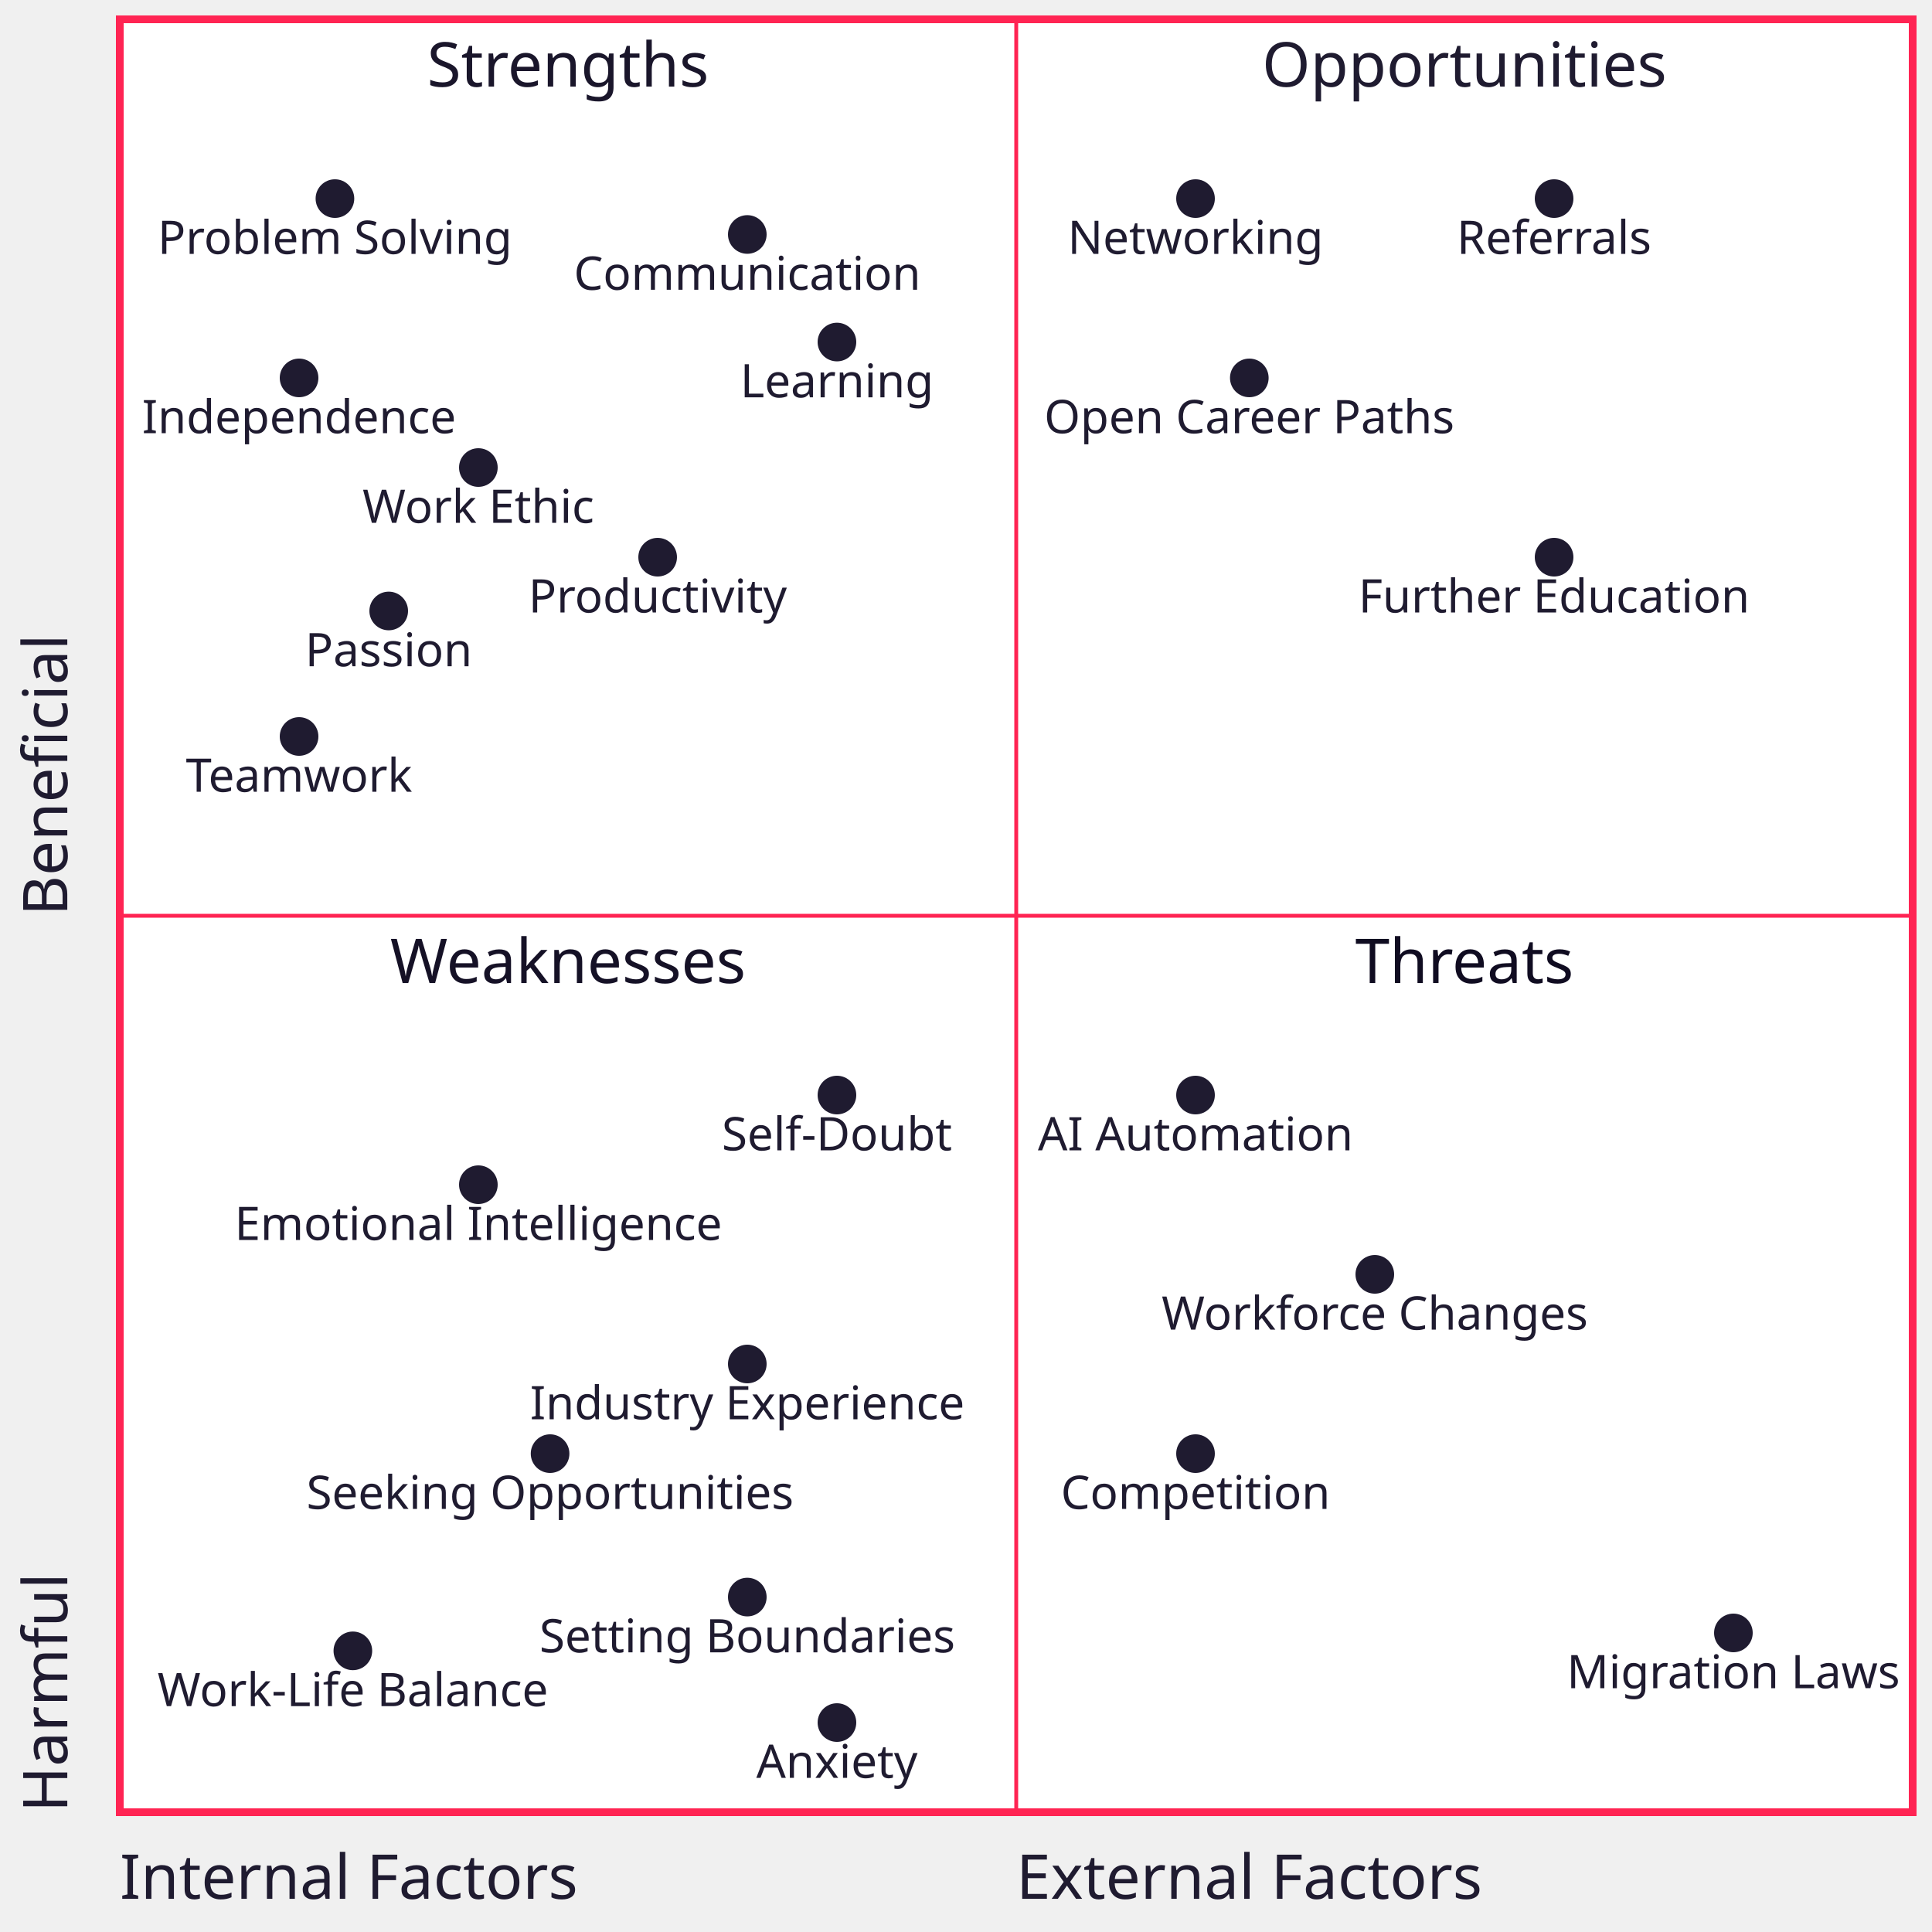
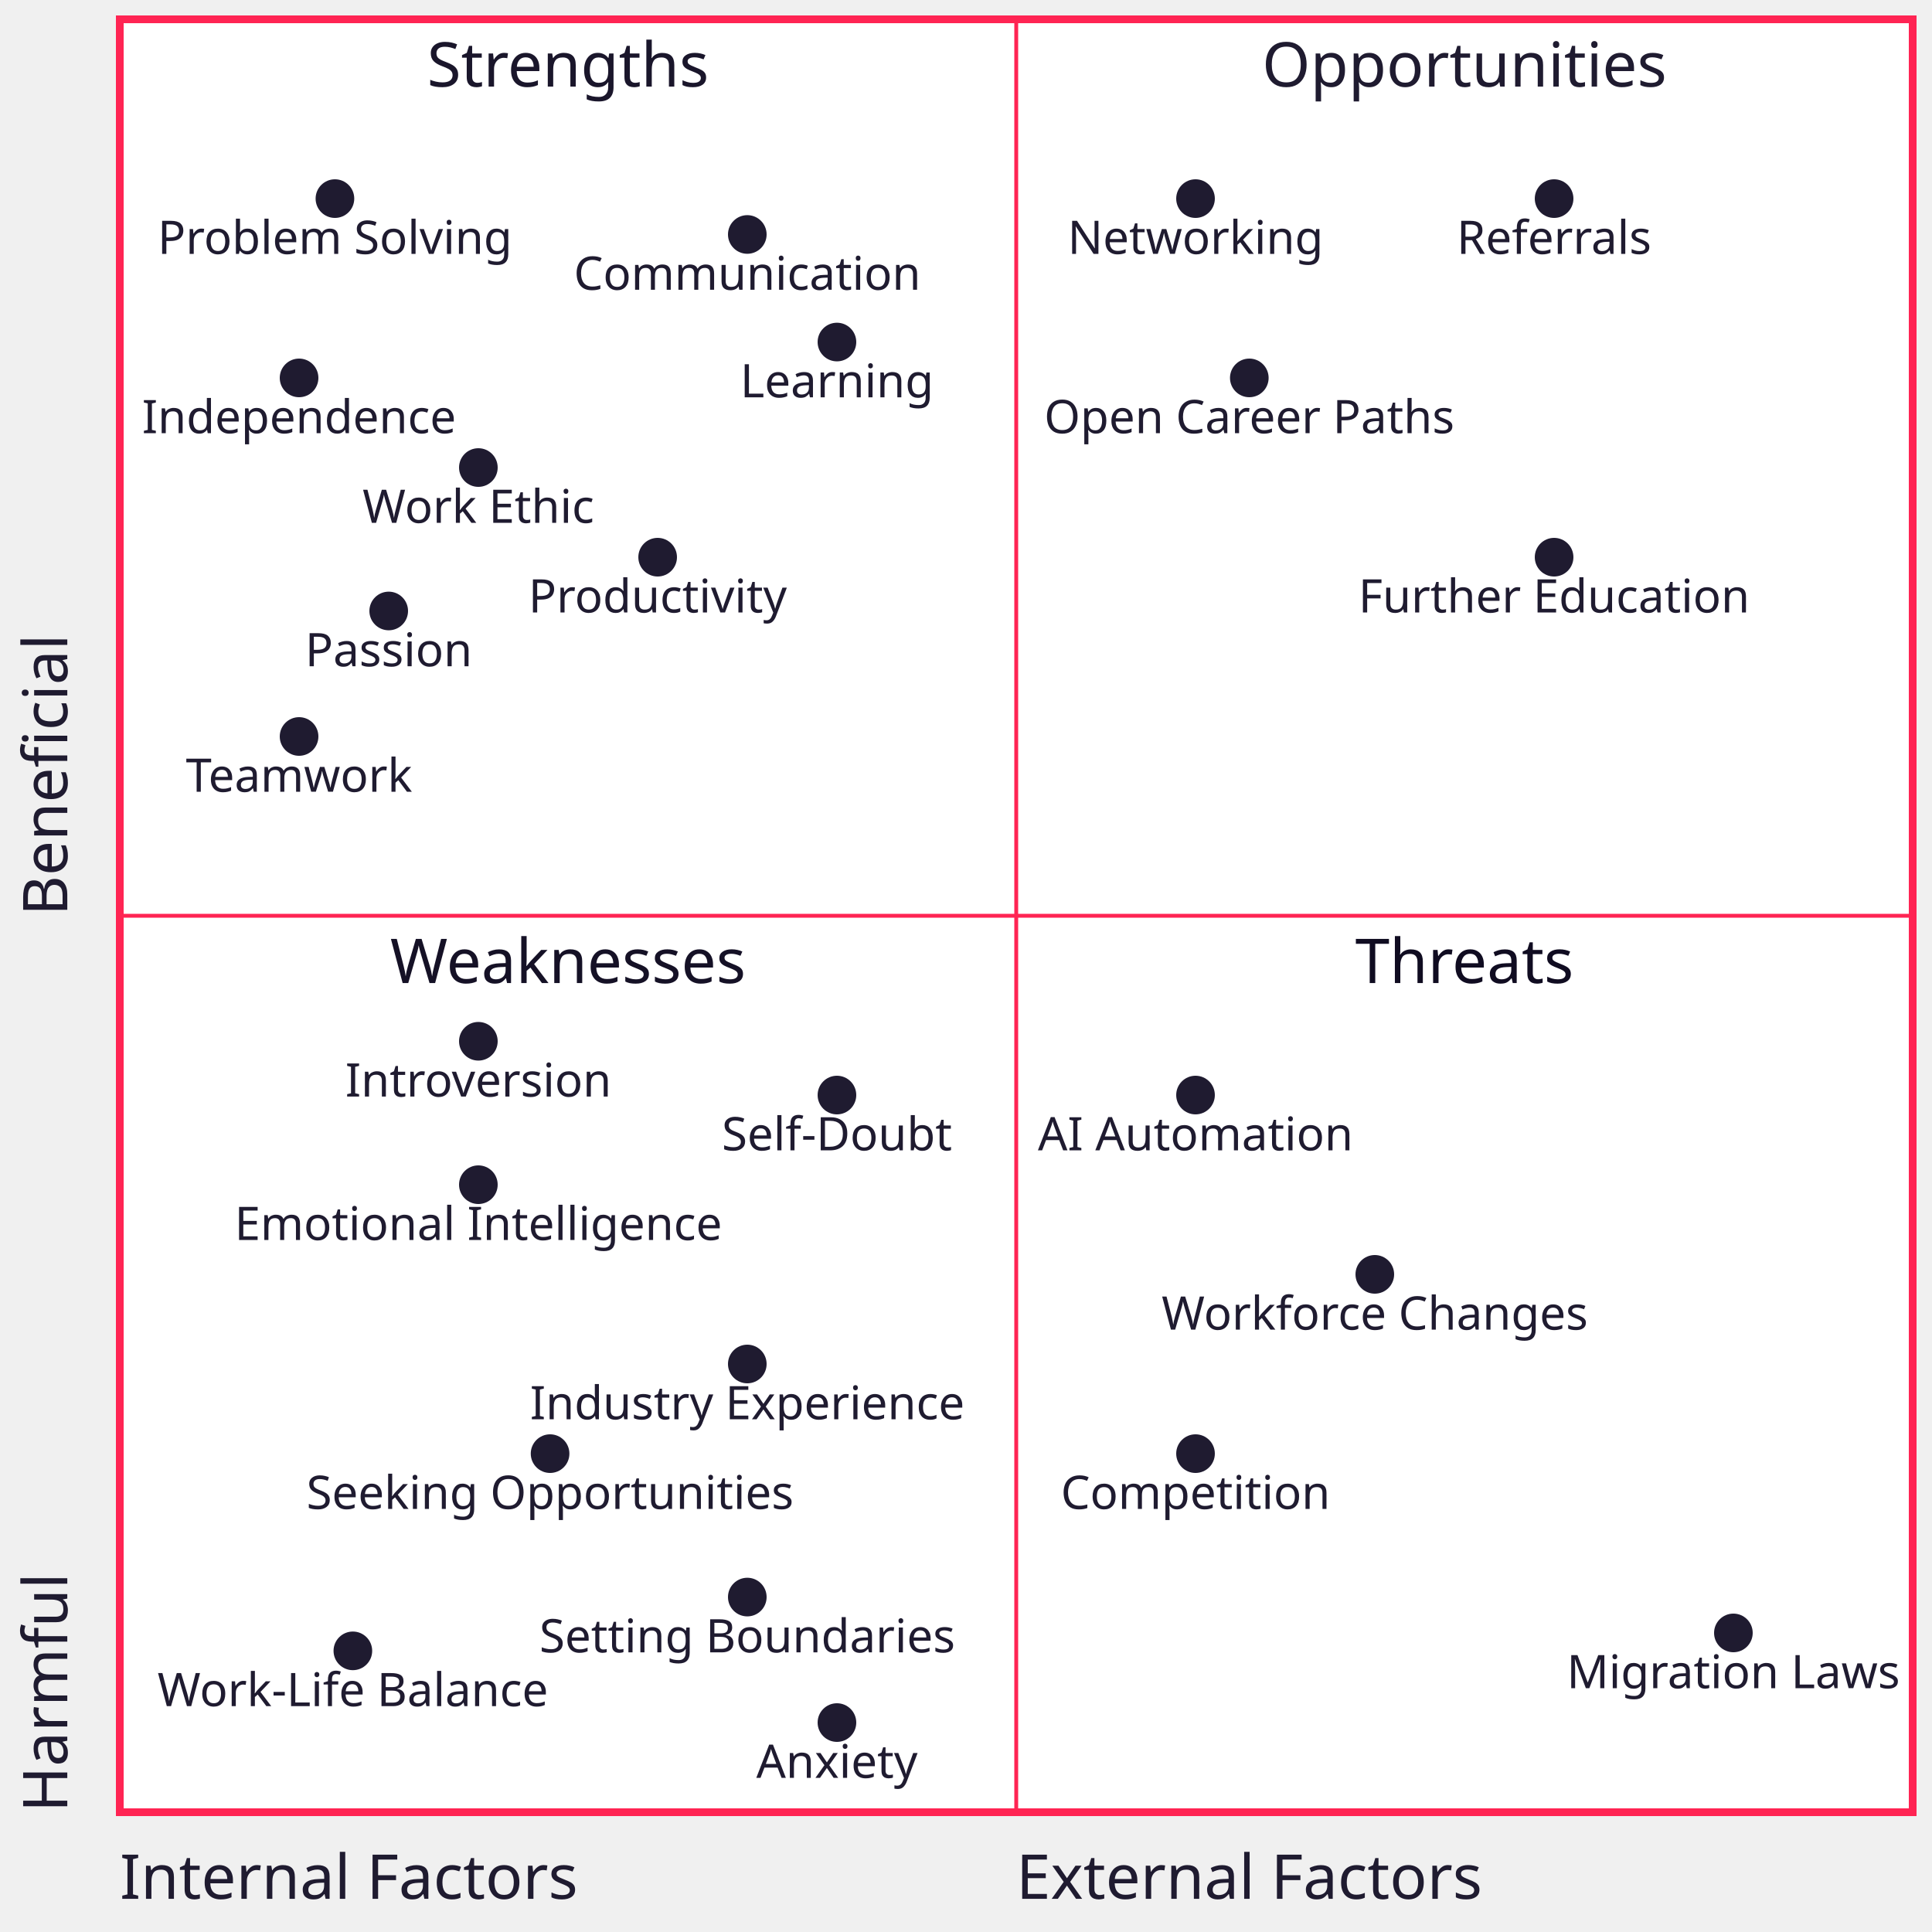
- <svg xmlns="http://www.w3.org/2000/svg" aria-roledescription="quadrantChart" role="graphics-document document" viewBox="0 0 500 500" style="max-width: 500px; background-color: rgb(255, 255, 255);" width="100%" id="mermaid-1714279434881">
-   <style>#mermaid-1714279434881{font-family:verdana;font-size:16px;fill:#1f1b30;}#mermaid-1714279434881 .error-icon{fill:#fff;}#mermaid-1714279434881 .error-text{fill:#000000;stroke:#000000;}#mermaid-1714279434881 .edge-thickness-normal{stroke-width:2px;}#mermaid-1714279434881 .edge-thickness-thick{stroke-width:3.5px;}#mermaid-1714279434881 .edge-pattern-solid{stroke-dasharray:0;}#mermaid-1714279434881 .edge-pattern-dashed{stroke-dasharray:3;}#mermaid-1714279434881 .edge-pattern-dotted{stroke-dasharray:2;}#mermaid-1714279434881 .marker{fill:#1f1b30;stroke:#1f1b30;}#mermaid-1714279434881 .marker.cross{stroke:#1f1b30;}#mermaid-1714279434881 svg{font-family:verdana;font-size:16px;}#mermaid-1714279434881 :root{--mermaid-font-family:"trebuchet ms",verdana,arial,sans-serif;}</style>
+ <svg xmlns="http://www.w3.org/2000/svg" aria-roledescription="quadrantChart" role="graphics-document document" viewBox="0 0 500 500" style="max-width: 500px; background-color: rgb(255, 255, 255);" width="100%" id="mermaid-1714279644415">
+   <style>#mermaid-1714279644415{font-family:verdana;font-size:16px;fill:#1f1b30;}#mermaid-1714279644415 .error-icon{fill:#fff;}#mermaid-1714279644415 .error-text{fill:#000000;stroke:#000000;}#mermaid-1714279644415 .edge-thickness-normal{stroke-width:2px;}#mermaid-1714279644415 .edge-thickness-thick{stroke-width:3.5px;}#mermaid-1714279644415 .edge-pattern-solid{stroke-dasharray:0;}#mermaid-1714279644415 .edge-pattern-dashed{stroke-dasharray:3;}#mermaid-1714279644415 .edge-pattern-dotted{stroke-dasharray:2;}#mermaid-1714279644415 .marker{fill:#1f1b30;stroke:#1f1b30;}#mermaid-1714279644415 .marker.cross{stroke:#1f1b30;}#mermaid-1714279644415 svg{font-family:verdana;font-size:16px;}#mermaid-1714279644415 :root{--mermaid-font-family:"trebuchet ms",verdana,arial,sans-serif;}</style>
  <g />
  <g class="main">
    <g class="quadrants">
      <g class="quadrant">
        <rect fill="#fff" height="232" width="232" y="5" x="263" />
        <text transform="translate(379, 10) rotate(0)" text-anchor="middle" dominant-baseline="hanging" font-size="16" fill="#1f1b30" y="0" x="0">Opportunities</text>
      </g>
      <g class="quadrant">
        <rect fill="#ffffff" height="232" width="232" y="5" x="31" />
        <text transform="translate(147, 10) rotate(0)" text-anchor="middle" dominant-baseline="hanging" font-size="16" fill="#1a162b" y="0" x="0">Strengths</text>
      </g>
      <g class="quadrant">
        <rect fill="#ffffff" height="232" width="232" y="237" x="31" />
        <text transform="translate(147, 242) rotate(0)" text-anchor="middle" dominant-baseline="hanging" font-size="16" fill="#151126" y="0" x="0">Weaknesses</text>
      </g>
      <g class="quadrant">
        <rect fill="#ffffff" height="232" width="232" y="237" x="263" />
        <text transform="translate(379, 242) rotate(0)" text-anchor="middle" dominant-baseline="hanging" font-size="16" fill="#100c21" y="0" x="0">Threats</text>
      </g>
    </g>
    <g class="border">
      <line style="stroke: rgb(255, 36, 83); stroke-width: 2;" y2="5" x2="496" y1="5" x1="30" />
      <line style="stroke: rgb(255, 36, 83); stroke-width: 2;" y2="468" x2="495" y1="6" x1="495" />
      <line style="stroke: rgb(255, 36, 83); stroke-width: 2;" y2="469" x2="496" y1="469" x1="30" />
      <line style="stroke: rgb(255, 36, 83); stroke-width: 2;" y2="468" x2="31" y1="6" x1="31" />
      <line style="stroke: rgb(255, 36, 83); stroke-width: 1;" y2="468" x2="263" y1="6" x1="263" />
      <line style="stroke: rgb(255, 36, 83); stroke-width: 1;" y2="237" x2="494" y1="237" x1="32" />
    </g>
    <g class="data-points">
      <g class="data-point">
        <circle fill="hsl(0, 0%, NaN%)" r="5" cy="422.6" cx="448.6" />
        <text transform="translate(448.6, 427.6) rotate(0)" text-anchor="middle" dominant-baseline="hanging" font-size="12" fill="#1f1b30" y="0" x="0">Migration Laws</text>
      </g>
      <g class="data-point">
        <circle fill="hsl(0, 0%, NaN%)" r="5" cy="376.2" cx="309.4" />
        <text transform="translate(309.4, 381.2) rotate(0)" text-anchor="middle" dominant-baseline="hanging" font-size="12" fill="#1f1b30" y="0" x="0">Competition</text>
      </g>
      <g class="data-point">
        <circle fill="hsl(0, 0%, NaN%)" r="5" cy="329.8" cx="355.8" />
        <text transform="translate(355.8, 334.8) rotate(0)" text-anchor="middle" dominant-baseline="hanging" font-size="12" fill="#1f1b30" y="0" x="0">Workforce Changes</text>
      </g>
      <g class="data-point">
        <circle fill="hsl(0, 0%, NaN%)" r="5" cy="283.4" cx="309.4" />
        <text transform="translate(309.4, 288.4) rotate(0)" text-anchor="middle" dominant-baseline="hanging" font-size="12" fill="#1f1b30" y="0" x="0">AI Automation</text>
      </g>
      <g class="data-point">
        <circle fill="hsl(0, 0%, NaN%)" r="5" cy="51.4" cx="402.2" />
        <text transform="translate(402.2, 56.4) rotate(0)" text-anchor="middle" dominant-baseline="hanging" font-size="12" fill="#1f1b30" y="0" x="0">Referrals</text>
      </g>
      <g class="data-point">
        <circle fill="hsl(0, 0%, NaN%)" r="5" cy="144.2" cx="402.2" />
        <text transform="translate(402.2, 149.2) rotate(0)" text-anchor="middle" dominant-baseline="hanging" font-size="12" fill="#1f1b30" y="0" x="0">Further Education</text>
      </g>
      <g class="data-point">
        <circle fill="hsl(0, 0%, NaN%)" r="5" cy="51.4" cx="309.4" />
        <text transform="translate(309.4, 56.4) rotate(0)" text-anchor="middle" dominant-baseline="hanging" font-size="12" fill="#1f1b30" y="0" x="0">Networking</text>
      </g>
      <g class="data-point">
        <circle fill="hsl(0, 0%, NaN%)" r="5" cy="97.8" cx="323.32" />
        <text transform="translate(323.32, 102.8) rotate(0)" text-anchor="middle" dominant-baseline="hanging" font-size="12" fill="#1f1b30" y="0" x="0">Open Career Paths</text>
      </g>
      <g class="data-point">
        <circle fill="hsl(0, 0%, NaN%)" r="5" cy="376.2" cx="142.36" />
        <text transform="translate(142.36, 381.2) rotate(0)" text-anchor="middle" dominant-baseline="hanging" font-size="12" fill="#1f1b30" y="0" x="0">Seeking Opportunities</text>
      </g>
      <g class="data-point">
        <circle fill="hsl(0, 0%, NaN%)" r="5" cy="353" cx="193.4" />
        <text transform="translate(193.4, 358) rotate(0)" text-anchor="middle" dominant-baseline="hanging" font-size="12" fill="#1f1b30" y="0" x="0">Industry Experience</text>
      </g>
      <g class="data-point">
        <circle fill="hsl(0, 0%, NaN%)" r="5" cy="306.6" cx="123.8" />
        <text transform="translate(123.8, 311.6) rotate(0)" text-anchor="middle" dominant-baseline="hanging" font-size="12" fill="#1f1b30" y="0" x="0">Emotional Intelligence</text>
      </g>
      <g class="data-point">
        <circle fill="hsl(0, 0%, NaN%)" r="5" cy="427.24" cx="91.32" />
        <text transform="translate(91.32, 432.24) rotate(0)" text-anchor="middle" dominant-baseline="hanging" font-size="12" fill="#1f1b30" y="0" x="0">Work-Life Balance</text>
      </g>
      <g class="data-point">
+         <circle fill="hsl(0, 0%, NaN%)" r="5" cy="269.48" cx="123.8" />
+         <text transform="translate(123.8, 274.48) rotate(0)" text-anchor="middle" dominant-baseline="hanging" font-size="12" fill="#1f1b30" y="0" x="0">Introversion</text>
+       </g>
+       <g class="data-point">
        <circle fill="hsl(0, 0%, NaN%)" r="5" cy="283.4" cx="216.6" />
        <text transform="translate(216.6, 288.4) rotate(0)" text-anchor="middle" dominant-baseline="hanging" font-size="12" fill="#1f1b30" y="0" x="0">Self-Doubt</text>
      </g>
      <g class="data-point">
        <circle fill="hsl(0, 0%, NaN%)" r="5" cy="413.32" cx="193.4" />
        <text transform="translate(193.4, 418.32) rotate(0)" text-anchor="middle" dominant-baseline="hanging" font-size="12" fill="#1f1b30" y="0" x="0">Setting Boundaries</text>
      </g>
      <g class="data-point">
        <circle fill="hsl(0, 0%, NaN%)" r="5" cy="445.8" cx="216.6" />
        <text transform="translate(216.6, 450.8) rotate(0)" text-anchor="middle" dominant-baseline="hanging" font-size="12" fill="#1f1b30" y="0" x="0">Anxiety</text>
      </g>
      <g class="data-point">
        <circle fill="hsl(0, 0%, NaN%)" r="5" cy="144.2" cx="170.2" />
        <text transform="translate(170.2, 149.2) rotate(0)" text-anchor="middle" dominant-baseline="hanging" font-size="12" fill="#1f1b30" y="0" x="0">Productivity</text>
      </g>
      <g class="data-point">
        <circle fill="hsl(0, 0%, NaN%)" r="5" cy="158.12" cx="100.6" />
        <text transform="translate(100.6, 163.12) rotate(0)" text-anchor="middle" dominant-baseline="hanging" font-size="12" fill="#1f1b30" y="0" x="0">Passion</text>
      </g>
      <g class="data-point">
        <circle fill="hsl(0, 0%, NaN%)" r="5" cy="121" cx="123.8" />
        <text transform="translate(123.8, 126) rotate(0)" text-anchor="middle" dominant-baseline="hanging" font-size="12" fill="#1f1b30" y="0" x="0">Work Ethic</text>
      </g>
      <g class="data-point">
        <circle fill="hsl(0, 0%, NaN%)" r="5" cy="88.52" cx="216.6" />
        <text transform="translate(216.6, 93.52) rotate(0)" text-anchor="middle" dominant-baseline="hanging" font-size="12" fill="#1f1b30" y="0" x="0">Learning</text>
      </g>
      <g class="data-point">
        <circle fill="hsl(0, 0%, NaN%)" r="5" cy="97.8" cx="77.4" />
        <text transform="translate(77.4, 102.8) rotate(0)" text-anchor="middle" dominant-baseline="hanging" font-size="12" fill="#1f1b30" y="0" x="0">Independence</text>
      </g>
      <g class="data-point">
        <circle fill="hsl(0, 0%, NaN%)" r="5" cy="190.6" cx="77.4" />
        <text transform="translate(77.4, 195.6) rotate(0)" text-anchor="middle" dominant-baseline="hanging" font-size="12" fill="#1f1b30" y="0" x="0">Teamwork</text>
      </g>
      <g class="data-point">
        <circle fill="hsl(0, 0%, NaN%)" r="5" cy="60.68" cx="193.4" />
        <text transform="translate(193.4, 65.68) rotate(0)" text-anchor="middle" dominant-baseline="hanging" font-size="12" fill="#1f1b30" y="0" x="0">Communication</text>
      </g>
      <g class="data-point">
        <circle fill="hsl(0, 0%, NaN%)" r="5" cy="51.4" cx="86.68" />
        <text transform="translate(86.68, 56.4) rotate(0)" text-anchor="middle" dominant-baseline="hanging" font-size="12" fill="#1f1b30" y="0" x="0">Problem Solving</text>
      </g>
    </g>
    <g class="labels">
      <g class="label">
        <text transform="translate(31, 479) rotate(0)" text-anchor="start" dominant-baseline="hanging" font-size="16" fill="#1f1b30" y="0" x="0">Internal Factors</text>
      </g>
      <g class="label">
        <text transform="translate(263, 479) rotate(0)" text-anchor="start" dominant-baseline="hanging" font-size="16" fill="#1f1b30" y="0" x="0">External Factors</text>
      </g>
      <g class="label">
        <text transform="translate(5, 469) rotate(-90)" text-anchor="start" dominant-baseline="hanging" font-size="16" fill="#1f1b30" y="0" x="0">Harmful</text>
      </g>
      <g class="label">
        <text transform="translate(5, 237) rotate(-90)" text-anchor="start" dominant-baseline="hanging" font-size="16" fill="#1f1b30" y="0" x="0">Beneficial</text>
      </g>
    </g>
    <g class="title" />
  </g>
</svg>
